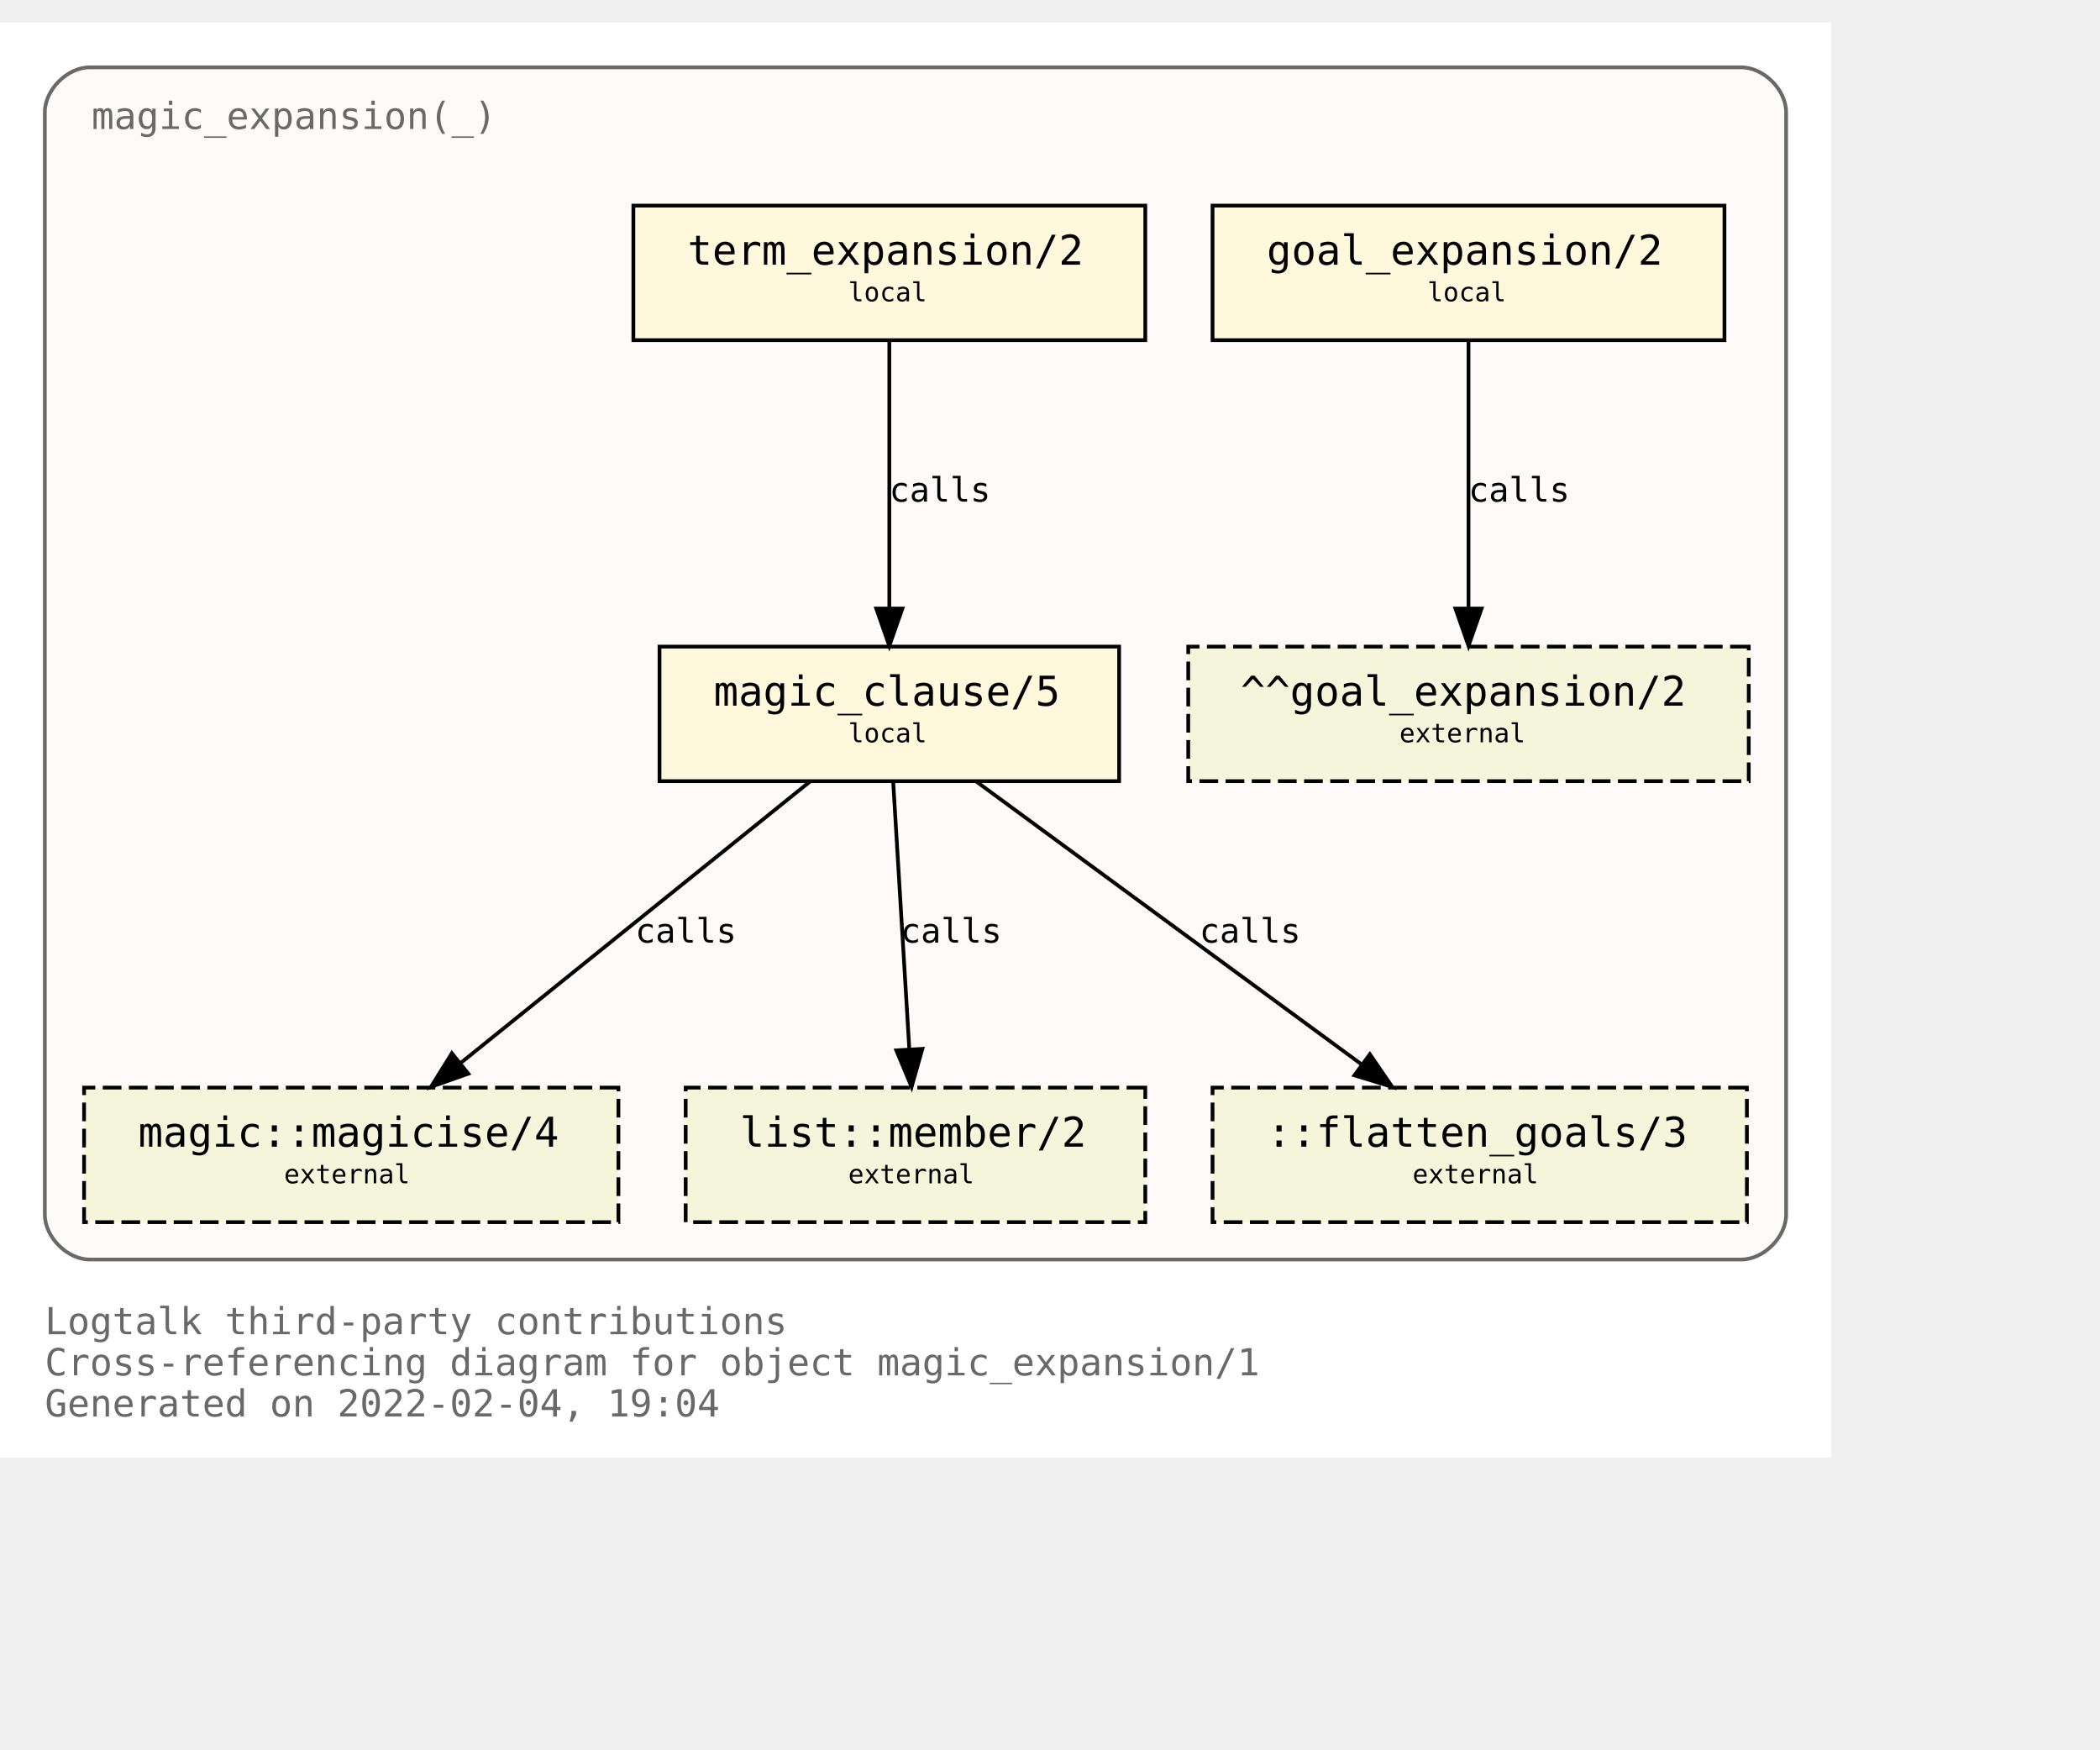
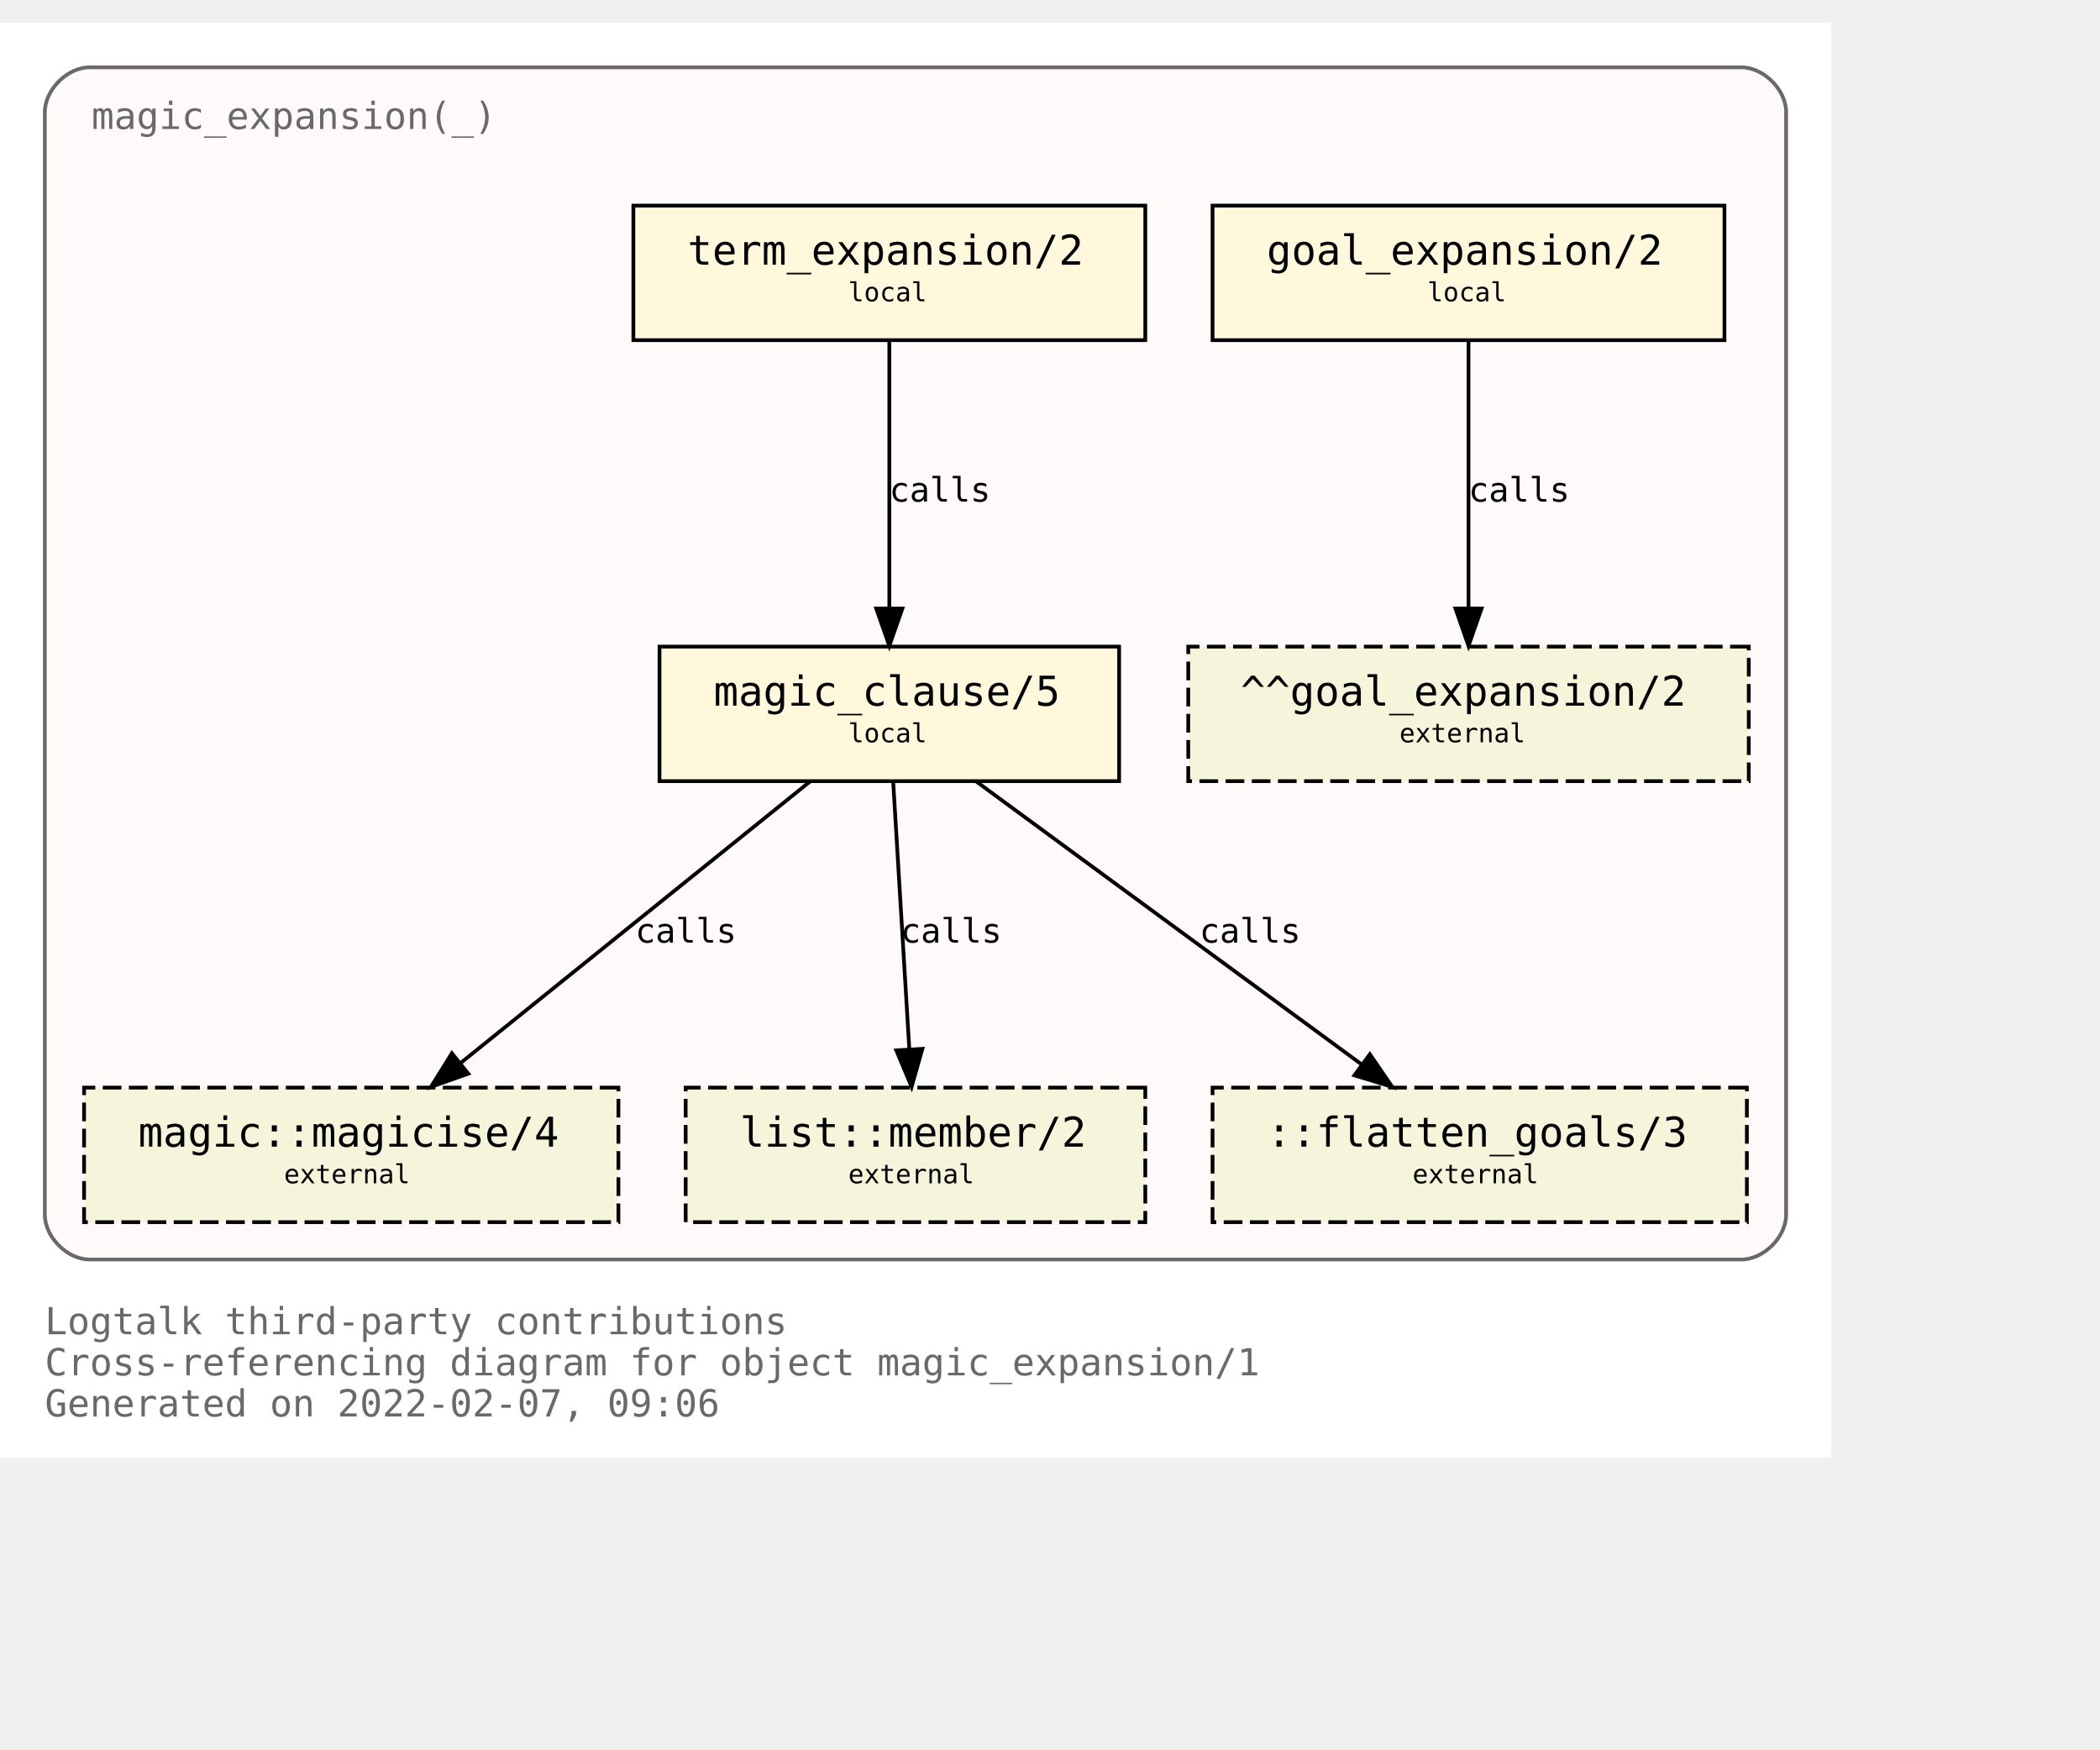
<svg xmlns="http://www.w3.org/2000/svg" xmlns:xlink="http://www.w3.org/1999/xlink" width="634pt" height="528pt" viewBox="72.00 72.00 562.00 456.00">
  <g id="graph0" class="graph" transform="scale(1 1) rotate(0) translate(76 452)">
    <polygon fill="white" stroke="transparent" points="-4,4 -4,-380 486,-380 486,4 -4,4" />
    <text text-anchor="start" x="8" y="-29" font-family="Monospace" font-size="10.00" fill="dimgray">Logtalk third-party contributions</text>
    <text text-anchor="start" x="8" y="-18" font-family="Monospace" font-size="10.00" fill="dimgray">Cross-referencing diagram for object magic_expansion/1</text>
-     <text text-anchor="start" x="8" y="-7" font-family="Monospace" font-size="10.00" fill="dimgray">Generated on 2022-02-04, 19:04</text>
+     <text text-anchor="start" x="8" y="-7" font-family="Monospace" font-size="10.00" fill="dimgray">Generated on 2022-02-07, 09:06</text>
    <g id="clust1" class="cluster">
      <g id="a_clust1">
        <a xlink:title="magic_expansion(_)">
          <path fill="snow" stroke="dimgray" d="M20,-49C20,-49 462,-49 462,-49 468,-49 474,-55 474,-61 474,-61 474,-356 474,-356 474,-362 468,-368 462,-368 462,-368 20,-368 20,-368 14,-368 8,-362 8,-356 8,-356 8,-61 8,-61 8,-55 14,-49 20,-49" />
          <g id="a_clust1_0">
-             <a xlink:href="https://github.com/LogtalkDotOrg/logtalk3/tree/85f1a032a9a7a290dfb7c2615b56f7447a3bff50/contributions/verdi_neruda/magic_expansion.lgt" xlink:title="https://github.com/LogtalkDotOrg/logtalk3/tree/85f1a032a9a7a290dfb7c2615b56f7447a3bff50/contributions/verdi_neruda/magic_expansion.lgt">
+             <a xlink:href="https://github.com/LogtalkDotOrg/logtalk3/tree/4207955a09be4d1830db4c194395cb8a2677dbcb/contributions/verdi_neruda/magic_expansion.lgt" xlink:title="https://github.com/LogtalkDotOrg/logtalk3/tree/4207955a09be4d1830db4c194395cb8a2677dbcb/contributions/verdi_neruda/magic_expansion.lgt">
              <text text-anchor="start" x="20.5" y="-351.5" font-family="Monospace" font-size="10.00" fill="dimgray">magic_expansion(_)</text>
            </a>
          </g>
        </a>
      </g>
    </g>
    <g id="node1" class="node">
      <g id="a_node1">
-         <a xlink:href="https://github.com/LogtalkDotOrg/logtalk3/tree/85f1a032a9a7a290dfb7c2615b56f7447a3bff50/contributions/verdi_neruda/magic_expansion.lgt#L51" xlink:title="https://github.com/LogtalkDotOrg/logtalk3/tree/85f1a032a9a7a290dfb7c2615b56f7447a3bff50/contributions/verdi_neruda/magic_expansion.lgt#L51">
+         <a xlink:href="https://github.com/LogtalkDotOrg/logtalk3/tree/4207955a09be4d1830db4c194395cb8a2677dbcb/contributions/verdi_neruda/magic_expansion.lgt#L51" xlink:title="https://github.com/LogtalkDotOrg/logtalk3/tree/4207955a09be4d1830db4c194395cb8a2677dbcb/contributions/verdi_neruda/magic_expansion.lgt#L51">
          <polygon fill="cornsilk" stroke="black" points="457.5,-331 320.5,-331 320.5,-295 457.5,-295 457.5,-331" />
          <text text-anchor="start" x="329" y="-315.8" font-family="Monospace" font-size="9.00"> </text>
          <text text-anchor="start" x="335" y="-315.2" font-family="Monospace" font-size="11.00">goal_expansion/2</text>
          <text text-anchor="start" x="444" y="-315.8" font-family="Monospace" font-size="9.00"> </text>
          <text text-anchor="start" x="329" y="-304.8" font-family="Monospace" font-size="9.00"> </text>
          <text text-anchor="start" x="378" y="-305.4" font-family="Monospace" font-size="7.00">local</text>
          <text text-anchor="start" x="444" y="-304.8" font-family="Monospace" font-size="9.00"> </text>
        </a>
      </g>
    </g>
    <g id="node7" class="node">
      <polygon fill="beige" stroke="black" stroke-dasharray="5,2" points="464,-213 314,-213 314,-177 464,-177 464,-213" />
      <text text-anchor="start" x="322" y="-197.8" font-family="Monospace" font-size="9.00"> </text>
      <text text-anchor="start" x="328" y="-197.2" font-family="Monospace" font-size="11.00">^^goal_expansion/2</text>
      <text text-anchor="start" x="450" y="-197.8" font-family="Monospace" font-size="9.00"> </text>
      <text text-anchor="start" x="322" y="-186.8" font-family="Monospace" font-size="9.00"> </text>
      <text text-anchor="start" x="370.5" y="-187.4" font-family="Monospace" font-size="7.00">external</text>
      <text text-anchor="start" x="450" y="-186.8" font-family="Monospace" font-size="9.00"> </text>
    </g>
    <g id="edge3" class="edge">
      <g id="a_edge3">
-         <a xlink:href="https://github.com/LogtalkDotOrg/logtalk3/tree/85f1a032a9a7a290dfb7c2615b56f7447a3bff50/contributions/verdi_neruda/magic_expansion.lgt#L51" xlink:title="calls">
+         <a xlink:href="https://github.com/LogtalkDotOrg/logtalk3/tree/4207955a09be4d1830db4c194395cb8a2677dbcb/contributions/verdi_neruda/magic_expansion.lgt#L51" xlink:title="calls">
          <path fill="none" stroke="black" d="M389,-294.88C389,-276.04 389,-245.47 389,-223.3" />
          <polygon fill="black" stroke="black" points="392.5,-223.19 389,-213.19 385.5,-223.19 392.5,-223.19" />
        </a>
      </g>
      <g id="a_edge3-label">
-         <a xlink:href="https://github.com/LogtalkDotOrg/logtalk3/tree/85f1a032a9a7a290dfb7c2615b56f7447a3bff50/contributions/verdi_neruda/magic_expansion.lgt#L51" xlink:title="https://github.com/LogtalkDotOrg/logtalk3/tree/85f1a032a9a7a290dfb7c2615b56f7447a3bff50/contributions/verdi_neruda/magic_expansion.lgt#L51">
+         <a xlink:href="https://github.com/LogtalkDotOrg/logtalk3/tree/4207955a09be4d1830db4c194395cb8a2677dbcb/contributions/verdi_neruda/magic_expansion.lgt#L51" xlink:title="https://github.com/LogtalkDotOrg/logtalk3/tree/4207955a09be4d1830db4c194395cb8a2677dbcb/contributions/verdi_neruda/magic_expansion.lgt#L51">
          <text text-anchor="start" x="389" y="-251.8" font-family="Monospace" font-size="9.00">calls</text>
        </a>
      </g>
    </g>
    <g id="node2" class="node">
      <g id="a_node2">
-         <a xlink:href="https://github.com/LogtalkDotOrg/logtalk3/tree/85f1a032a9a7a290dfb7c2615b56f7447a3bff50/contributions/verdi_neruda/magic_expansion.lgt#L54" xlink:title="https://github.com/LogtalkDotOrg/logtalk3/tree/85f1a032a9a7a290dfb7c2615b56f7447a3bff50/contributions/verdi_neruda/magic_expansion.lgt#L54">
+         <a xlink:href="https://github.com/LogtalkDotOrg/logtalk3/tree/4207955a09be4d1830db4c194395cb8a2677dbcb/contributions/verdi_neruda/magic_expansion.lgt#L54" xlink:title="https://github.com/LogtalkDotOrg/logtalk3/tree/4207955a09be4d1830db4c194395cb8a2677dbcb/contributions/verdi_neruda/magic_expansion.lgt#L54">
          <polygon fill="cornsilk" stroke="black" points="302.5,-331 165.5,-331 165.5,-295 302.5,-295 302.5,-331" />
          <text text-anchor="start" x="174" y="-315.8" font-family="Monospace" font-size="9.00"> </text>
          <text text-anchor="start" x="180" y="-315.2" font-family="Monospace" font-size="11.00">term_expansion/2</text>
          <text text-anchor="start" x="289" y="-315.8" font-family="Monospace" font-size="9.00"> </text>
          <text text-anchor="start" x="174" y="-304.8" font-family="Monospace" font-size="9.00"> </text>
          <text text-anchor="start" x="223" y="-305.4" font-family="Monospace" font-size="7.00">local</text>
          <text text-anchor="start" x="289" y="-304.8" font-family="Monospace" font-size="9.00"> </text>
        </a>
      </g>
    </g>
    <g id="node3" class="node">
      <g id="a_node3">
-         <a xlink:href="https://github.com/LogtalkDotOrg/logtalk3/tree/85f1a032a9a7a290dfb7c2615b56f7447a3bff50/contributions/verdi_neruda/magic_expansion.lgt#L61" xlink:title="https://github.com/LogtalkDotOrg/logtalk3/tree/85f1a032a9a7a290dfb7c2615b56f7447a3bff50/contributions/verdi_neruda/magic_expansion.lgt#L61">
+         <a xlink:href="https://github.com/LogtalkDotOrg/logtalk3/tree/4207955a09be4d1830db4c194395cb8a2677dbcb/contributions/verdi_neruda/magic_expansion.lgt#L61" xlink:title="https://github.com/LogtalkDotOrg/logtalk3/tree/4207955a09be4d1830db4c194395cb8a2677dbcb/contributions/verdi_neruda/magic_expansion.lgt#L61">
          <polygon fill="cornsilk" stroke="black" points="295.5,-213 172.5,-213 172.5,-177 295.5,-177 295.5,-213" />
          <text text-anchor="start" x="181" y="-197.8" font-family="Monospace" font-size="9.00"> </text>
          <text text-anchor="start" x="187" y="-197.2" font-family="Monospace" font-size="11.00">magic_clause/5</text>
          <text text-anchor="start" x="282" y="-197.8" font-family="Monospace" font-size="9.00"> </text>
          <text text-anchor="start" x="181" y="-186.8" font-family="Monospace" font-size="9.00"> </text>
          <text text-anchor="start" x="223" y="-187.4" font-family="Monospace" font-size="7.00">local</text>
          <text text-anchor="start" x="282" y="-186.8" font-family="Monospace" font-size="9.00"> </text>
        </a>
      </g>
    </g>
    <g id="edge1" class="edge">
      <g id="a_edge1">
-         <a xlink:href="https://github.com/LogtalkDotOrg/logtalk3/tree/85f1a032a9a7a290dfb7c2615b56f7447a3bff50/contributions/verdi_neruda/magic_expansion.lgt#L54" xlink:title="calls">
+         <a xlink:href="https://github.com/LogtalkDotOrg/logtalk3/tree/4207955a09be4d1830db4c194395cb8a2677dbcb/contributions/verdi_neruda/magic_expansion.lgt#L54" xlink:title="calls">
          <path fill="none" stroke="black" d="M234,-294.88C234,-276.04 234,-245.47 234,-223.3" />
          <polygon fill="black" stroke="black" points="237.5,-223.19 234,-213.19 230.5,-223.19 237.5,-223.19" />
        </a>
      </g>
      <g id="a_edge1-label">
-         <a xlink:href="https://github.com/LogtalkDotOrg/logtalk3/tree/85f1a032a9a7a290dfb7c2615b56f7447a3bff50/contributions/verdi_neruda/magic_expansion.lgt#L54" xlink:title="https://github.com/LogtalkDotOrg/logtalk3/tree/85f1a032a9a7a290dfb7c2615b56f7447a3bff50/contributions/verdi_neruda/magic_expansion.lgt#L54">
+         <a xlink:href="https://github.com/LogtalkDotOrg/logtalk3/tree/4207955a09be4d1830db4c194395cb8a2677dbcb/contributions/verdi_neruda/magic_expansion.lgt#L54" xlink:title="https://github.com/LogtalkDotOrg/logtalk3/tree/4207955a09be4d1830db4c194395cb8a2677dbcb/contributions/verdi_neruda/magic_expansion.lgt#L54">
          <text text-anchor="start" x="234" y="-251.8" font-family="Monospace" font-size="9.00">calls</text>
        </a>
      </g>
    </g>
    <g id="node4" class="node">
      <g id="a_node4">
        <a xlink:href="https://logtalk.org/library/magic_0.html#magicise/4" xlink:title="https://logtalk.org/library/magic_0.html#magicise/4">
          <polygon fill="beige" stroke="black" stroke-dasharray="5,2" points="161.5,-95 18.5,-95 18.5,-59 161.5,-59 161.5,-95" />
          <text text-anchor="start" x="27" y="-79.8" font-family="Monospace" font-size="9.00"> </text>
          <text text-anchor="start" x="33" y="-79.2" font-family="Monospace" font-size="11.00">magic::magicise/4</text>
          <text text-anchor="start" x="148" y="-79.8" font-family="Monospace" font-size="9.00"> </text>
          <text text-anchor="start" x="27" y="-68.8" font-family="Monospace" font-size="9.00"> </text>
          <text text-anchor="start" x="72" y="-69.4" font-family="Monospace" font-size="7.00">external</text>
          <text text-anchor="start" x="148" y="-68.8" font-family="Monospace" font-size="9.00"> </text>
        </a>
      </g>
    </g>
    <g id="edge4" class="edge">
      <g id="a_edge4">
-         <a xlink:href="https://github.com/LogtalkDotOrg/logtalk3/tree/85f1a032a9a7a290dfb7c2615b56f7447a3bff50/contributions/verdi_neruda/magic_expansion.lgt#L61" xlink:title="calls">
+         <a xlink:href="https://github.com/LogtalkDotOrg/logtalk3/tree/4207955a09be4d1830db4c194395cb8a2677dbcb/contributions/verdi_neruda/magic_expansion.lgt#L61" xlink:title="calls">
          <path fill="none" stroke="black" d="M212.75,-176.88C187.97,-156.92 146.88,-123.82 119.13,-101.47" />
          <polygon fill="black" stroke="black" points="121.32,-98.73 111.33,-95.19 116.93,-104.19 121.32,-98.73" />
        </a>
      </g>
      <g id="a_edge4-label">
-         <a xlink:href="https://github.com/LogtalkDotOrg/logtalk3/tree/85f1a032a9a7a290dfb7c2615b56f7447a3bff50/contributions/verdi_neruda/magic_expansion.lgt#L61" xlink:title="https://github.com/LogtalkDotOrg/logtalk3/tree/85f1a032a9a7a290dfb7c2615b56f7447a3bff50/contributions/verdi_neruda/magic_expansion.lgt#L61">
+         <a xlink:href="https://github.com/LogtalkDotOrg/logtalk3/tree/4207955a09be4d1830db4c194395cb8a2677dbcb/contributions/verdi_neruda/magic_expansion.lgt#L61" xlink:title="https://github.com/LogtalkDotOrg/logtalk3/tree/4207955a09be4d1830db4c194395cb8a2677dbcb/contributions/verdi_neruda/magic_expansion.lgt#L61">
          <text text-anchor="start" x="166" y="-133.8" font-family="Monospace" font-size="9.00">calls</text>
        </a>
      </g>
    </g>
    <g id="node5" class="node">
      <g id="a_node5">
        <a xlink:href="https://logtalk.org/library/listp_0.html#member/2" xlink:title="https://logtalk.org/library/listp_0.html#member/2">
          <polygon fill="beige" stroke="black" stroke-dasharray="5,2" points="302.5,-95 179.5,-95 179.5,-59 302.5,-59 302.5,-95" />
          <text text-anchor="start" x="188" y="-79.8" font-family="Monospace" font-size="9.00"> </text>
          <text text-anchor="start" x="194" y="-79.2" font-family="Monospace" font-size="11.00">list::member/2</text>
          <text text-anchor="start" x="289" y="-79.8" font-family="Monospace" font-size="9.00"> </text>
          <text text-anchor="start" x="188" y="-68.8" font-family="Monospace" font-size="9.00"> </text>
          <text text-anchor="start" x="223" y="-69.4" font-family="Monospace" font-size="7.00">external</text>
          <text text-anchor="start" x="289" y="-68.8" font-family="Monospace" font-size="9.00"> </text>
        </a>
      </g>
    </g>
    <g id="edge5" class="edge">
      <g id="a_edge5">
-         <a xlink:href="https://github.com/LogtalkDotOrg/logtalk3/tree/85f1a032a9a7a290dfb7c2615b56f7447a3bff50/contributions/verdi_neruda/magic_expansion.lgt#L61" xlink:title="calls">
+         <a xlink:href="https://github.com/LogtalkDotOrg/logtalk3/tree/4207955a09be4d1830db4c194395cb8a2677dbcb/contributions/verdi_neruda/magic_expansion.lgt#L61" xlink:title="calls">
          <path fill="none" stroke="black" d="M235.03,-176.88C236.17,-158.04 238.01,-127.47 239.35,-105.3" />
          <polygon fill="black" stroke="black" points="242.85,-105.38 239.96,-95.19 235.87,-104.96 242.85,-105.38" />
        </a>
      </g>
      <g id="a_edge5-label">
-         <a xlink:href="https://github.com/LogtalkDotOrg/logtalk3/tree/85f1a032a9a7a290dfb7c2615b56f7447a3bff50/contributions/verdi_neruda/magic_expansion.lgt#L61" xlink:title="https://github.com/LogtalkDotOrg/logtalk3/tree/85f1a032a9a7a290dfb7c2615b56f7447a3bff50/contributions/verdi_neruda/magic_expansion.lgt#L61">
+         <a xlink:href="https://github.com/LogtalkDotOrg/logtalk3/tree/4207955a09be4d1830db4c194395cb8a2677dbcb/contributions/verdi_neruda/magic_expansion.lgt#L61" xlink:title="https://github.com/LogtalkDotOrg/logtalk3/tree/4207955a09be4d1830db4c194395cb8a2677dbcb/contributions/verdi_neruda/magic_expansion.lgt#L61">
          <text text-anchor="start" x="237" y="-133.8" font-family="Monospace" font-size="9.00">calls</text>
        </a>
      </g>
    </g>
    <g id="node6" class="node">
      <polygon fill="beige" stroke="black" stroke-dasharray="5,2" points="463.5,-95 320.5,-95 320.5,-59 463.5,-59 463.5,-95" />
      <text text-anchor="start" x="329" y="-79.8" font-family="Monospace" font-size="9.00"> </text>
      <text text-anchor="start" x="335" y="-79.2" font-family="Monospace" font-size="11.00">::flatten_goals/3</text>
      <text text-anchor="start" x="450" y="-79.8" font-family="Monospace" font-size="9.00"> </text>
      <text text-anchor="start" x="329" y="-68.8" font-family="Monospace" font-size="9.00"> </text>
      <text text-anchor="start" x="374" y="-69.4" font-family="Monospace" font-size="7.00">external</text>
      <text text-anchor="start" x="450" y="-68.8" font-family="Monospace" font-size="9.00"> </text>
    </g>
    <g id="edge2" class="edge">
      <g id="a_edge2">
-         <a xlink:href="https://github.com/LogtalkDotOrg/logtalk3/tree/85f1a032a9a7a290dfb7c2615b56f7447a3bff50/contributions/verdi_neruda/magic_expansion.lgt#L61" xlink:title="calls">
+         <a xlink:href="https://github.com/LogtalkDotOrg/logtalk3/tree/4207955a09be4d1830db4c194395cb8a2677dbcb/contributions/verdi_neruda/magic_expansion.lgt#L61" xlink:title="calls">
          <path fill="none" stroke="black" d="M257.31,-176.88C284.62,-156.84 329.98,-123.53 360.43,-101.18" />
          <polygon fill="black" stroke="black" points="362.6,-103.93 368.59,-95.19 358.46,-98.28 362.6,-103.93" />
        </a>
      </g>
      <g id="a_edge2-label">
-         <a xlink:href="https://github.com/LogtalkDotOrg/logtalk3/tree/85f1a032a9a7a290dfb7c2615b56f7447a3bff50/contributions/verdi_neruda/magic_expansion.lgt#L61" xlink:title="https://github.com/LogtalkDotOrg/logtalk3/tree/85f1a032a9a7a290dfb7c2615b56f7447a3bff50/contributions/verdi_neruda/magic_expansion.lgt#L61">
+         <a xlink:href="https://github.com/LogtalkDotOrg/logtalk3/tree/4207955a09be4d1830db4c194395cb8a2677dbcb/contributions/verdi_neruda/magic_expansion.lgt#L61" xlink:title="https://github.com/LogtalkDotOrg/logtalk3/tree/4207955a09be4d1830db4c194395cb8a2677dbcb/contributions/verdi_neruda/magic_expansion.lgt#L61">
          <text text-anchor="start" x="317" y="-133.8" font-family="Monospace" font-size="9.00">calls</text>
        </a>
      </g>
    </g>
  </g>
</svg>
